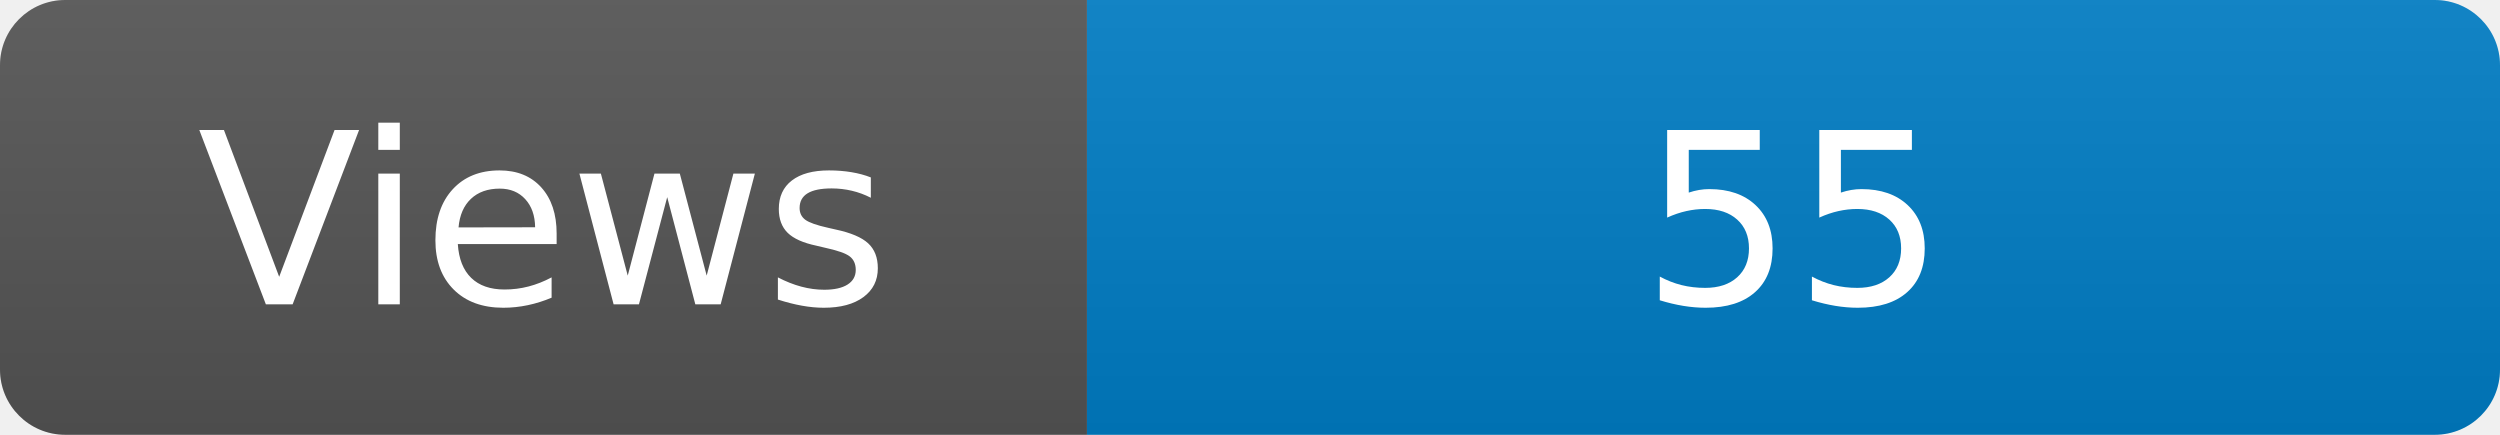
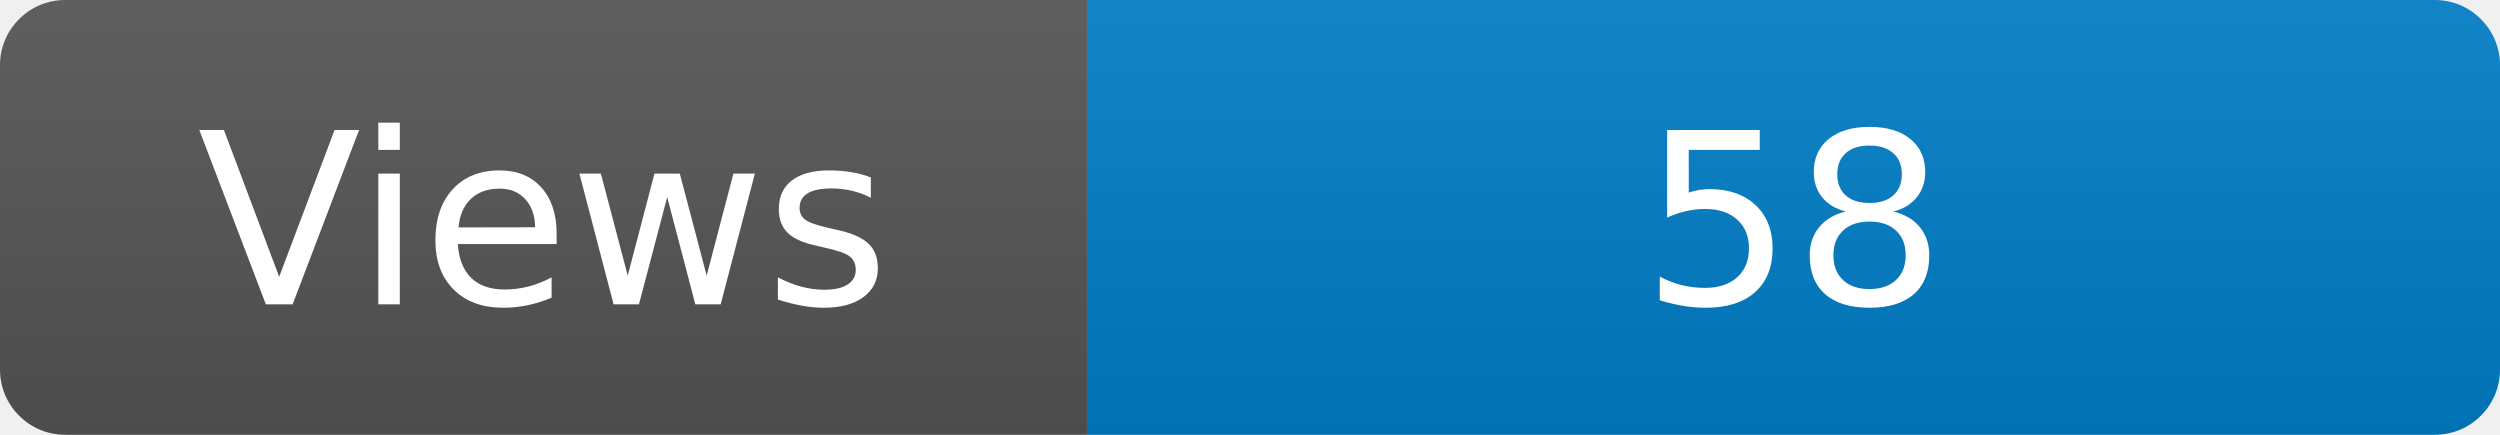
<svg xmlns="http://www.w3.org/2000/svg" width="115" height="20" role="img" aria-label="Maintained?: yes">
  <linearGradient id="s" x2="0" y2="100%">
    <stop offset="0" stop-color="#bbb" stop-opacity=".1" />
    <stop offset="1" stop-opacity=".1" />
  </linearGradient>
  <clipPath id="r">
    <rect width="115" height="20" rx="3" fill="#fff" />
  </clipPath>
  <g clip-path="url(#r)">
    <rect width="50" height="20" fill="#555" />
    <rect x="50" width="160" height="20" fill="#007ec6" />
    <rect width="115" height="20" fill="url(#s)" />
  </g>
  <g fill="#fff" text-anchor="middle" font-family="Verdana,Geneva,DejaVu Sans,sans-serif" font-size="110">
    <text x="250" y="140" transform="scale(.1)" fill="#fff">Views</text>
-     <text x="825" y="140" transform="scale(.1)" fill="#fff">55</text>
+     <text x="825" y="140" transform="scale(.1)" fill="#fff">58</text>
  </g>
</svg>
